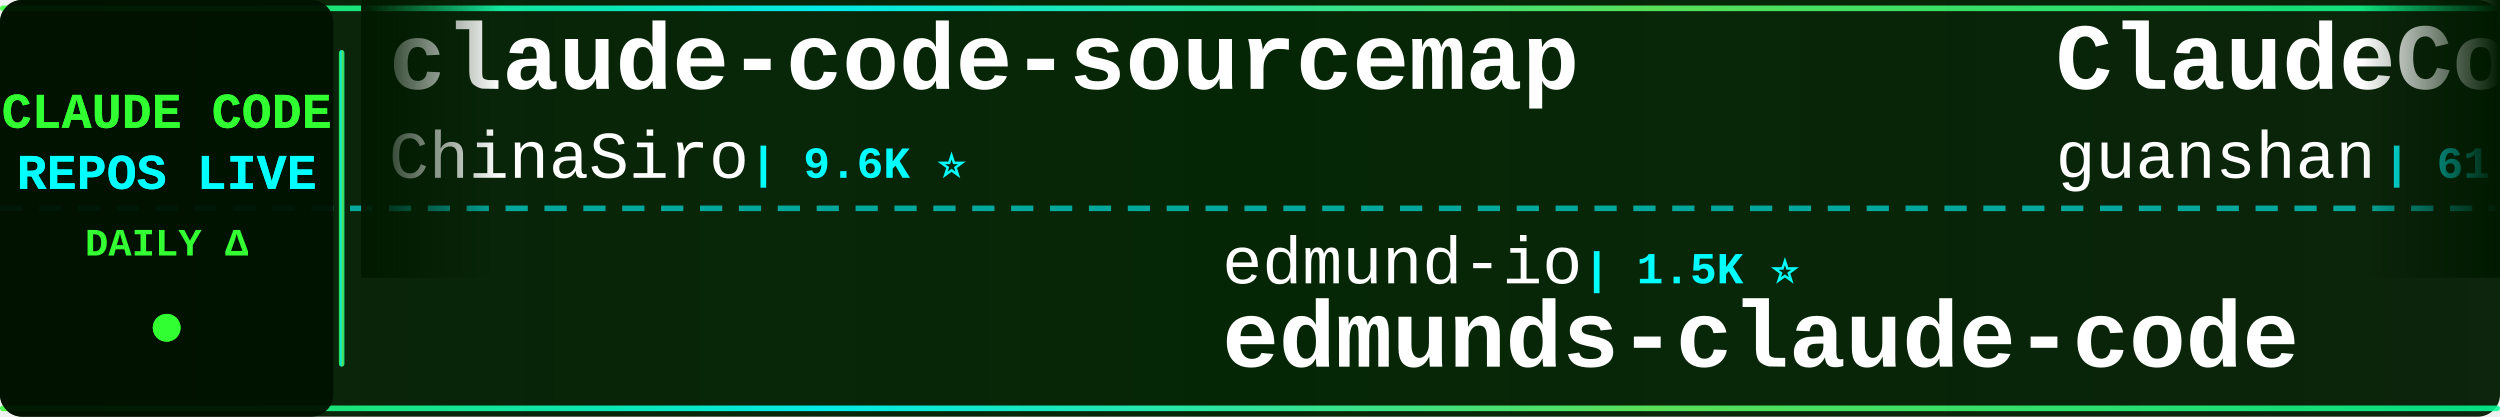
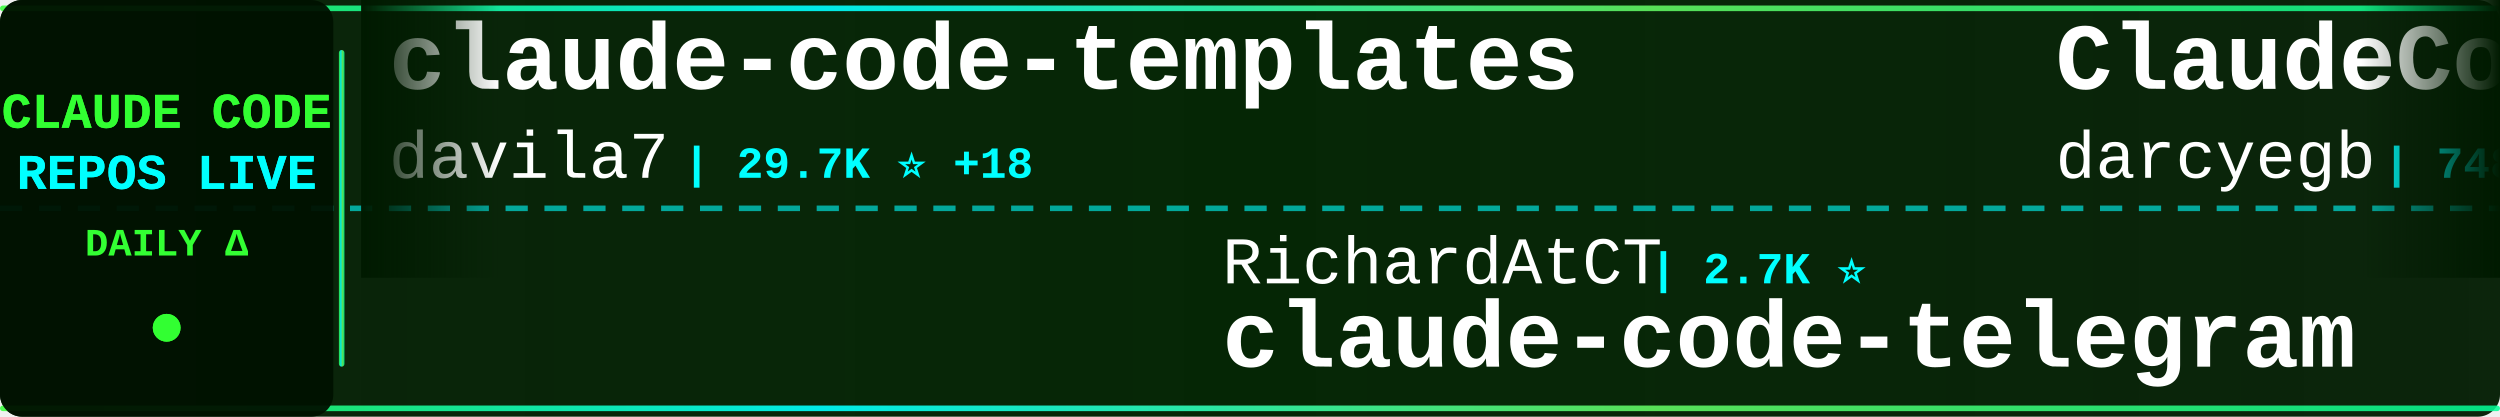
<svg xmlns="http://www.w3.org/2000/svg" width="900" height="150">
  <defs>
    <linearGradient id="tickerBg" x1="0%" y1="0%" x2="100%" y2="0%">
      <stop offset="0%" style="stop-color:#001a00;stop-opacity:0.95" />
      <stop offset="50%" style="stop-color:#002200;stop-opacity:0.98" />
      <stop offset="100%" style="stop-color:#001a00;stop-opacity:0.95" />
    </linearGradient>
    <linearGradient id="borderGrad" x1="0%" y1="0%" x2="100%" y2="0%">
      <stop offset="0%" style="stop-color:#33ff33;stop-opacity:0.85">
        <animate attributeName="stop-opacity" values="0.85;1;0.85" dur="2s" repeatCount="indefinite" />
      </stop>
      <stop offset="33%" style="stop-color:#00ffff;stop-opacity:0.9">
        <animate attributeName="stop-opacity" values="0.9;1;0.9" dur="2.2s" repeatCount="indefinite" />
      </stop>
      <stop offset="66%" style="stop-color:#66ff66;stop-opacity:0.85">
        <animate attributeName="stop-opacity" values="0.85;1;0.85" dur="1.8s" repeatCount="indefinite" />
      </stop>
      <stop offset="100%" style="stop-color:#00ff99;stop-opacity:0.85">
        <animate attributeName="stop-opacity" values="0.85;1;0.85" dur="2s" repeatCount="indefinite" />
      </stop>
    </linearGradient>
    <filter id="textGlow">
      <feGaussianBlur stdDeviation="0.1" result="coloredBlur" />
      <feMerge>
        <feMergeNode in="coloredBlur" />
        <feMergeNode in="SourceGraphic" />
      </feMerge>
    </filter>
    <filter id="metricGlow">
      <feGaussianBlur stdDeviation="0.2" result="coloredBlur" />
      <feMerge>
        <feMergeNode in="coloredBlur" />
        <feMergeNode in="SourceGraphic" />
      </feMerge>
    </filter>
    <linearGradient id="leftFade" x1="0%" y1="0%" x2="100%" y2="0%">
      <stop offset="0%" style="stop-color:#001a00;stop-opacity:1" />
      <stop offset="100%" style="stop-color:#001a00;stop-opacity:0" />
    </linearGradient>
    <linearGradient id="rightFade" x1="0%" y1="0%" x2="100%" y2="0%">
      <stop offset="0%" style="stop-color:#001a00;stop-opacity:0" />
      <stop offset="100%" style="stop-color:#001a00;stop-opacity:1" />
    </linearGradient>
  </defs>
  <rect width="900" height="150" fill="url(#tickerBg)" rx="8" />
  <rect x="0" y="2" width="900" height="2" fill="url(#borderGrad)" rx="1" />
  <rect x="0" y="146" width="900" height="2" fill="url(#borderGrad)" rx="1" />
  <line x1="0" y1="75" x2="900" y2="75" stroke="#00ffff" stroke-width="2" stroke-dasharray="8 6" opacity="0.6" />
  <rect x="0" y="0" width="120" height="150" fill="#001100" opacity="0.95" rx="8" />
  <text x="60" y="46" font-family="'Courier New', monospace" font-size="18" font-weight="bold" fill="#33ff33" text-anchor="middle" filter="url(#textGlow)">
    CLAUDE CODE
  </text>
  <text x="60" y="68" font-family="'Courier New', monospace" font-size="18" font-weight="bold" fill="#00ffff" text-anchor="middle" filter="url(#textGlow)">
    REPOS LIVE
  </text>
  <text x="60" y="92" font-family="'Courier New', monospace" font-size="14" font-weight="bold" fill="#33ff33" text-anchor="middle">
    DAILY Δ
  </text>
  <circle cx="60" cy="118" r="5" fill="#33ff33" filter="url(#metricGlow)">
    <animate attributeName="r" values="4;6;4" dur="1.5s" repeatCount="indefinite" />
    <animate attributeName="opacity" values="0.6;1;0.6" dur="1.5s" repeatCount="indefinite" />
  </circle>
  <rect x="122" y="18" width="2" height="114" fill="url(#borderGrad)" rx="1" />
  <clipPath id="tickerClip">
    <rect x="130" y="0" width="770" height="150" />
  </clipPath>
  <g clip-path="url(#tickerClip)">
    <g id="tickerItems">
      <animateTransform attributeName="transform" attributeType="XML" type="translate" from="0 0" to="-3000 0" dur="54s" repeatCount="indefinite" />
      <g transform="translate(0, 0)">
-         <text x="140" y="32" font-family="'Courier New', monospace" font-size="34" font-weight="bold" fill="#ffffff">claude-code-sourcemap</text>
-         <text x="140" y="64" font-family="'Courier New', monospace" font-size="24" font-weight="normal" fill="#ffffff" opacity="1.0">ChinaSiro</text>
-         <text x="270" y="64" font-family="'Courier New', monospace" font-size="16" font-weight="bold" fill="#00ffff"> | 9.6K ⭐</text>
+         <text x="140" y="32" font-family="'Courier New', monospace" font-size="34" font-weight="bold" fill="#ffffff">claude-code-templates</text>
+         <text x="140" y="64" font-family="'Courier New', monospace" font-size="24" font-weight="normal" fill="#ffffff" opacity="1.0">davila7</text>
+         <text x="246" y="64" font-family="'Courier New', monospace" font-size="16" font-weight="bold" fill="#00ffff"> | 29.7K ⭐ +18</text>
      </g>
      <g transform="translate(300, 0)">
-         <text x="140" y="102" font-family="'Courier New', monospace" font-size="24" font-weight="normal" fill="#ffffff" opacity="1.0">edmund-io</text>
-         <text x="270" y="102" font-family="'Courier New', monospace" font-size="16" font-weight="bold" fill="#00ffff"> | 1.5K ⭐</text>
-         <text x="140" y="132" font-family="'Courier New', monospace" font-size="34" font-weight="bold" fill="#ffffff">edmunds-claude-code</text>
+         <text x="140" y="102" font-family="'Courier New', monospace" font-size="24" font-weight="normal" fill="#ffffff" opacity="1.0">RichardAtCT</text>
+         <text x="294" y="102" font-family="'Courier New', monospace" font-size="16" font-weight="bold" fill="#00ffff"> | 2.7K ⭐</text>
+         <text x="140" y="132" font-family="'Courier New', monospace" font-size="34" font-weight="bold" fill="#ffffff">claude-code-telegram</text>
      </g>
      <g transform="translate(600, 0)">
-         <text x="140" y="32" font-family="'Courier New', monospace" font-size="34" font-weight="bold" fill="#ffffff">ClaudeCode</text>
-         <text x="140" y="64" font-family="'Courier New', monospace" font-size="24" font-weight="normal" fill="#ffffff" opacity="1.0">guanshan</text>
-         <text x="258" y="64" font-family="'Courier New', monospace" font-size="16" font-weight="bold" fill="#00ffff"> | 61 ⭐</text>
+         <text x="140" y="32" font-family="'Courier New', monospace" font-size="34" font-weight="bold" fill="#ffffff">ClaudeCodeAgents</text>
+         <text x="140" y="64" font-family="'Courier New', monospace" font-size="24" font-weight="normal" fill="#ffffff" opacity="1.0">darcyegb</text>
+         <text x="258" y="64" font-family="'Courier New', monospace" font-size="16" font-weight="bold" fill="#00ffff"> | 748 ⭐</text>
      </g>
      <g transform="translate(900, 0)">
-         <text x="140" y="102" font-family="'Courier New', monospace" font-size="24" font-weight="normal" fill="#ffffff" opacity="1.0">ponponon</text>
-         <text x="258" y="102" font-family="'Courier New', monospace" font-size="16" font-weight="bold" fill="#00ffff"> | 2.3K ⭐</text>
-         <text x="140" y="132" font-family="'Courier New', monospace" font-size="34" font-weight="bold" fill="#ffffff">claude_code_src</text>
+         <text x="140" y="102" font-family="'Courier New', monospace" font-size="24" font-weight="normal" fill="#ffffff" opacity="1.0">sugyan</text>
+         <text x="234" y="102" font-family="'Courier New', monospace" font-size="16" font-weight="bold" fill="#00ffff"> | 1.1K ⭐</text>
+         <text x="140" y="132" font-family="'Courier New', monospace" font-size="34" font-weight="bold" fill="#ffffff">claude-code-webui</text>
      </g>
      <g transform="translate(1200, 0)">
-         <text x="140" y="32" font-family="'Courier New', monospace" font-size="34" font-weight="bold" fill="#ffffff">oh-my-claudecode</text>
-         <text x="140" y="64" font-family="'Courier New', monospace" font-size="24" font-weight="normal" fill="#ffffff" opacity="1.0">Yeachan-Heo</text>
-         <text x="294" y="64" font-family="'Courier New', monospace" font-size="16" font-weight="bold" fill="#00ffff"> | 37.8K ⭐ +7</text>
+         <text x="140" y="32" font-family="'Courier New', monospace" font-size="34" font-weight="bold" fill="#ffffff">pi-vs-claude-code</text>
+         <text x="140" y="64" font-family="'Courier New', monospace" font-size="24" font-weight="normal" fill="#ffffff" opacity="1.0">disler</text>
+         <text x="234" y="64" font-family="'Courier New', monospace" font-size="16" font-weight="bold" fill="#00ffff"> | 1.5K ⭐</text>
      </g>
      <g transform="translate(1500, 0)">
-         <text x="140" y="102" font-family="'Courier New', monospace" font-size="24" font-weight="normal" fill="#ffffff" opacity="1.0">Maciek-roboblog</text>
-         <text x="342" y="102" font-family="'Courier New', monospace" font-size="16" font-weight="bold" fill="#00ffff"> | 8.5K ⭐ +1</text>
-         <text x="140" y="132" font-family="'Courier New', monospace" font-size="34" font-weight="bold" fill="#ffffff">Claude-Code-Usage-Monito...</text>
+         <text x="140" y="102" font-family="'Courier New', monospace" font-size="24" font-weight="normal" fill="#ffffff" opacity="1.0">fuergaosi233</text>
+         <text x="306" y="102" font-family="'Courier New', monospace" font-size="16" font-weight="bold" fill="#00ffff"> | 2.7K ⭐</text>
+         <text x="140" y="132" font-family="'Courier New', monospace" font-size="34" font-weight="bold" fill="#ffffff">claude-code-proxy</text>
      </g>
      <g transform="translate(1800, 0)">
-         <text x="140" y="32" font-family="'Courier New', monospace" font-size="34" font-weight="bold" fill="#ffffff">claude-code-tips</text>
-         <text x="140" y="64" font-family="'Courier New', monospace" font-size="24" font-weight="normal" fill="#ffffff" opacity="1.0">ykdojo</text>
-         <text x="234" y="64" font-family="'Courier New', monospace" font-size="16" font-weight="bold" fill="#00ffff"> | 9.3K ⭐ +3</text>
+         <text x="140" y="32" font-family="'Courier New', monospace" font-size="34" font-weight="bold" fill="#ffffff">awesome-claude-code-tool...</text>
+         <text x="140" y="64" font-family="'Courier New', monospace" font-size="24" font-weight="normal" fill="#ffffff" opacity="1.0">rohitg00</text>
+         <text x="258" y="64" font-family="'Courier New', monospace" font-size="16" font-weight="bold" fill="#00ffff"> | 2.3K ⭐</text>
      </g>
      <g transform="translate(2100, 0)">
-         <text x="140" y="102" font-family="'Courier New', monospace" font-size="24" font-weight="normal" fill="#ffffff" opacity="1.0">anthropics</text>
-         <text x="282" y="102" font-family="'Courier New', monospace" font-size="16" font-weight="bold" fill="#00ffff"> | 8.4K ⭐</text>
-         <text x="140" y="132" font-family="'Courier New', monospace" font-size="34" font-weight="bold" fill="#ffffff">claude-code-action</text>
+         <text x="140" y="102" font-family="'Courier New', monospace" font-size="24" font-weight="normal" fill="#ffffff" opacity="1.0">frankbria</text>
+         <text x="270" y="102" font-family="'Courier New', monospace" font-size="16" font-weight="bold" fill="#00ffff"> | 9.5K ⭐</text>
+         <text x="140" y="132" font-family="'Courier New', monospace" font-size="34" font-weight="bold" fill="#ffffff">ralph-claude-code</text>
      </g>
      <g transform="translate(2400, 0)">
-         <text x="140" y="32" font-family="'Courier New', monospace" font-size="34" font-weight="bold" fill="#ffffff">claude-code-best-practic...</text>
-         <text x="140" y="64" font-family="'Courier New', monospace" font-size="24" font-weight="normal" fill="#ffffff" opacity="1.0">shanraisshan</text>
-         <text x="306" y="64" font-family="'Courier New', monospace" font-size="16" font-weight="bold" fill="#00ffff"> | 62.9K ⭐ +11</text>
+         <text x="140" y="32" font-family="'Courier New', monospace" font-size="34" font-weight="bold" fill="#ffffff">andrej-karpathy-skills</text>
+         <text x="140" y="64" font-family="'Courier New', monospace" font-size="24" font-weight="normal" fill="#ffffff" opacity="1.0">multica-ai</text>
+         <text x="282" y="64" font-family="'Courier New', monospace" font-size="16" font-weight="bold" fill="#00ffff"> | 193.5K ⭐ +39</text>
      </g>
      <g transform="translate(2700, 0)">
-         <text x="140" y="102" font-family="'Courier New', monospace" font-size="24" font-weight="normal" fill="#ffffff" opacity="1.0">diet103</text>
-         <text x="246" y="102" font-family="'Courier New', monospace" font-size="16" font-weight="bold" fill="#00ffff"> | 9.8K ⭐ +5</text>
-         <text x="140" y="132" font-family="'Courier New', monospace" font-size="34" font-weight="bold" fill="#ffffff">claude-code-infrastructu...</text>
+         <text x="140" y="102" font-family="'Courier New', monospace" font-size="24" font-weight="normal" fill="#ffffff" opacity="1.0">1rgs</text>
+         <text x="210" y="102" font-family="'Courier New', monospace" font-size="16" font-weight="bold" fill="#00ffff"> | 3.7K ⭐</text>
+         <text x="140" y="132" font-family="'Courier New', monospace" font-size="34" font-weight="bold" fill="#ffffff">claude-code-proxy</text>
      </g>
      <g transform="translate(3000, 0)">
-         <text x="140" y="32" font-family="'Courier New', monospace" font-size="34" font-weight="bold" fill="#ffffff">claude-code-sourcemap</text>
-         <text x="140" y="64" font-family="'Courier New', monospace" font-size="24" font-weight="normal" fill="#ffffff" opacity="1.0">ChinaSiro</text>
-         <text x="270" y="64" font-family="'Courier New', monospace" font-size="16" font-weight="bold" fill="#00ffff"> | 9.6K ⭐</text>
+         <text x="140" y="32" font-family="'Courier New', monospace" font-size="34" font-weight="bold" fill="#ffffff">claude-code-templates</text>
+         <text x="140" y="64" font-family="'Courier New', monospace" font-size="24" font-weight="normal" fill="#ffffff" opacity="1.0">davila7</text>
+         <text x="246" y="64" font-family="'Courier New', monospace" font-size="16" font-weight="bold" fill="#00ffff"> | 29.7K ⭐ +18</text>
      </g>
      <g transform="translate(3300, 0)">
-         <text x="140" y="102" font-family="'Courier New', monospace" font-size="24" font-weight="normal" fill="#ffffff" opacity="1.0">edmund-io</text>
-         <text x="270" y="102" font-family="'Courier New', monospace" font-size="16" font-weight="bold" fill="#00ffff"> | 1.5K ⭐</text>
-         <text x="140" y="132" font-family="'Courier New', monospace" font-size="34" font-weight="bold" fill="#ffffff">edmunds-claude-code</text>
+         <text x="140" y="102" font-family="'Courier New', monospace" font-size="24" font-weight="normal" fill="#ffffff" opacity="1.0">RichardAtCT</text>
+         <text x="294" y="102" font-family="'Courier New', monospace" font-size="16" font-weight="bold" fill="#00ffff"> | 2.7K ⭐</text>
+         <text x="140" y="132" font-family="'Courier New', monospace" font-size="34" font-weight="bold" fill="#ffffff">claude-code-telegram</text>
      </g>
      <g transform="translate(3600, 0)">
-         <text x="140" y="32" font-family="'Courier New', monospace" font-size="34" font-weight="bold" fill="#ffffff">ClaudeCode</text>
-         <text x="140" y="64" font-family="'Courier New', monospace" font-size="24" font-weight="normal" fill="#ffffff" opacity="1.0">guanshan</text>
-         <text x="258" y="64" font-family="'Courier New', monospace" font-size="16" font-weight="bold" fill="#00ffff"> | 61 ⭐</text>
+         <text x="140" y="32" font-family="'Courier New', monospace" font-size="34" font-weight="bold" fill="#ffffff">ClaudeCodeAgents</text>
+         <text x="140" y="64" font-family="'Courier New', monospace" font-size="24" font-weight="normal" fill="#ffffff" opacity="1.0">darcyegb</text>
+         <text x="258" y="64" font-family="'Courier New', monospace" font-size="16" font-weight="bold" fill="#00ffff"> | 748 ⭐</text>
      </g>
      <g transform="translate(3900, 0)">
-         <text x="140" y="102" font-family="'Courier New', monospace" font-size="24" font-weight="normal" fill="#ffffff" opacity="1.0">ponponon</text>
-         <text x="258" y="102" font-family="'Courier New', monospace" font-size="16" font-weight="bold" fill="#00ffff"> | 2.3K ⭐</text>
-         <text x="140" y="132" font-family="'Courier New', monospace" font-size="34" font-weight="bold" fill="#ffffff">claude_code_src</text>
+         <text x="140" y="102" font-family="'Courier New', monospace" font-size="24" font-weight="normal" fill="#ffffff" opacity="1.0">sugyan</text>
+         <text x="234" y="102" font-family="'Courier New', monospace" font-size="16" font-weight="bold" fill="#00ffff"> | 1.1K ⭐</text>
+         <text x="140" y="132" font-family="'Courier New', monospace" font-size="34" font-weight="bold" fill="#ffffff">claude-code-webui</text>
      </g>
    </g>
  </g>
  <rect x="130" y="0" width="50" height="100" fill="url(#leftFade)" />
  <rect x="850" y="0" width="50" height="100" fill="url(#rightFade)" />
</svg>
